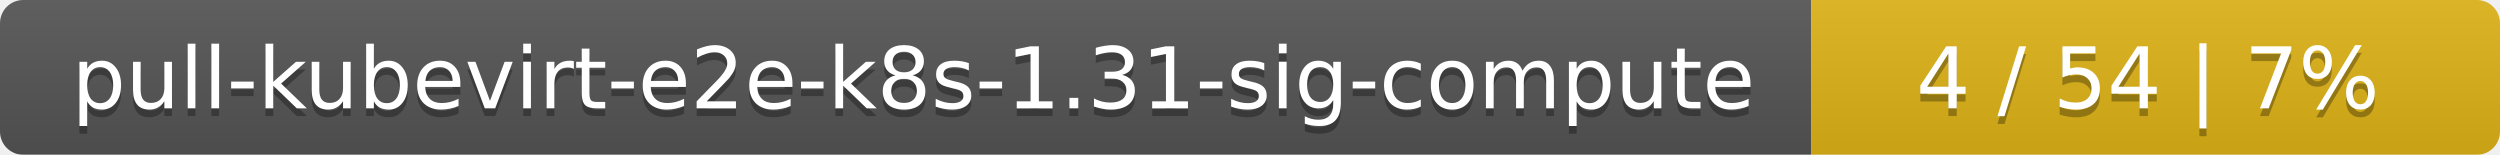
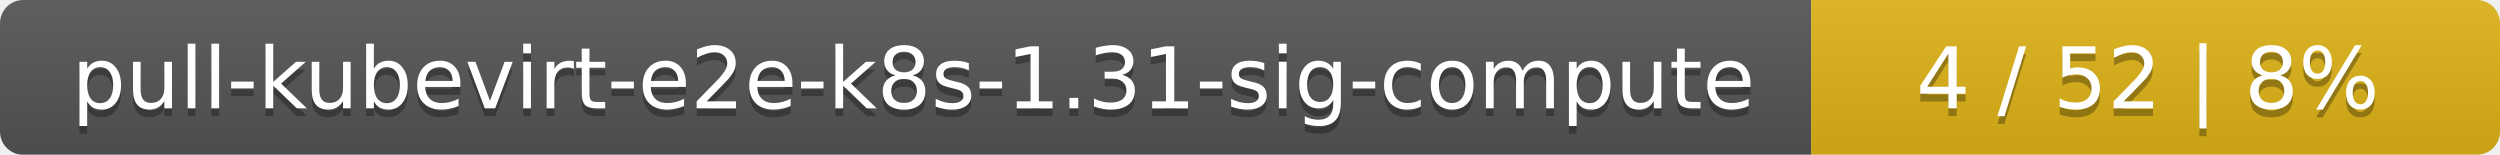
<svg xmlns="http://www.w3.org/2000/svg" width="323" height="20">
  <linearGradient id="smooth" x2="0" y2="100%">
    <stop offset="0" stop-color="#bbb" stop-opacity=".1" />
    <stop offset="1" stop-opacity=".1" />
  </linearGradient>
  <mask id="round">
    <rect width="323" height="20" rx="3" fill="#fff" />
  </mask>
  <g mask="url(#round)">
    <rect width="234" height="20" fill="#555" />
    <rect x="234" width="89" height="20" fill="#dfb317" />
    <rect width="323" height="20" fill="url(#smooth)" />
  </g>
  <g fill="#fff" text-anchor="middle" font-family="DejaVu Sans,Verdana,Geneva,sans-serif" font-size="11">
    <text x="118" y="15" fill="#010101" fill-opacity=".3">pull-kubevirt-e2e-k8s-1.31-sig-compute</text>
    <text x="118" y="14">pull-kubevirt-e2e-k8s-1.31-sig-compute</text>
-     <text x="277.5" y="15" fill="#010101" fill-opacity=".3">4 / 54    |    7%</text>
-     <text x="277.5" y="14">4 / 54    |    7%</text>
+     <text x="277.5" y="15" fill="#010101" fill-opacity=".3">4 / 52    |    8%</text>
+     <text x="277.5" y="14">4 / 52    |    8%</text>
  </g>
</svg>
